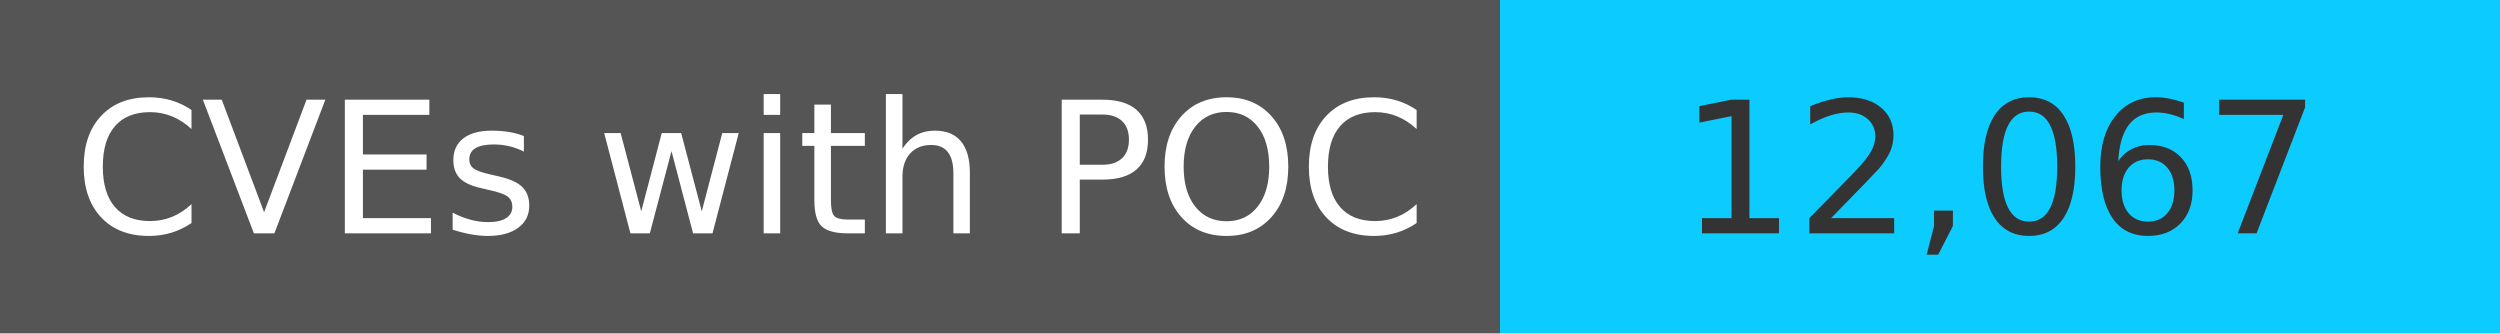
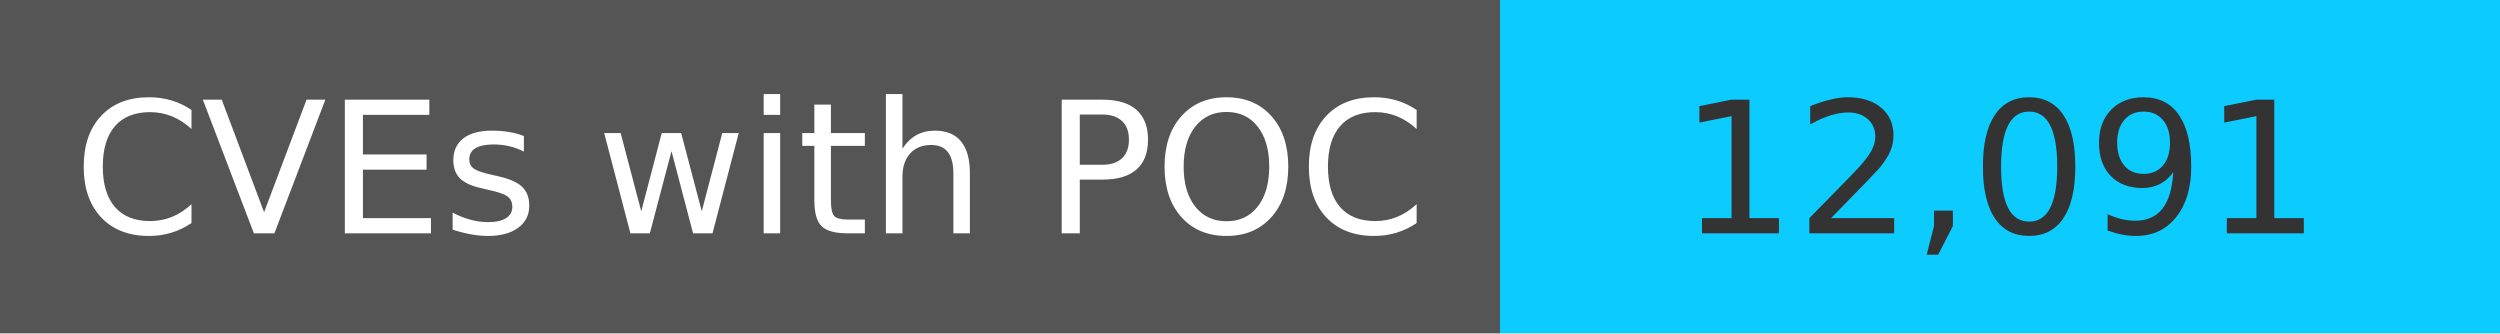
<svg xmlns="http://www.w3.org/2000/svg" width="150" height="20" role="img">
  <linearGradient id="s" x2="0" y2="100%">
    <stop offset="0" stop-color="#bbb" stop-opacity=".1" />
    <stop offset="1" stop-opacity=".1" />
  </linearGradient>
  <g>
    <rect width="90" height="20" fill="#555" />
    <rect x="90" width="267" height="20" fill="#0cccff" />
  </g>
  <g fill="#fff" text-anchor="middle" font-family="Verdana,Geneva,DejaVu Sans,sans-serif" text-rendering="geometricPrecision" font-size="110">
    <text x="450" y="140" transform="scale(.1)" fill="#fff">
            CVEs with POC
        </text>
    <text x="1200" y="140" transform="scale(.1)" fill="#333">
-             12,067
+             12,091
        </text>
  </g>
</svg>
